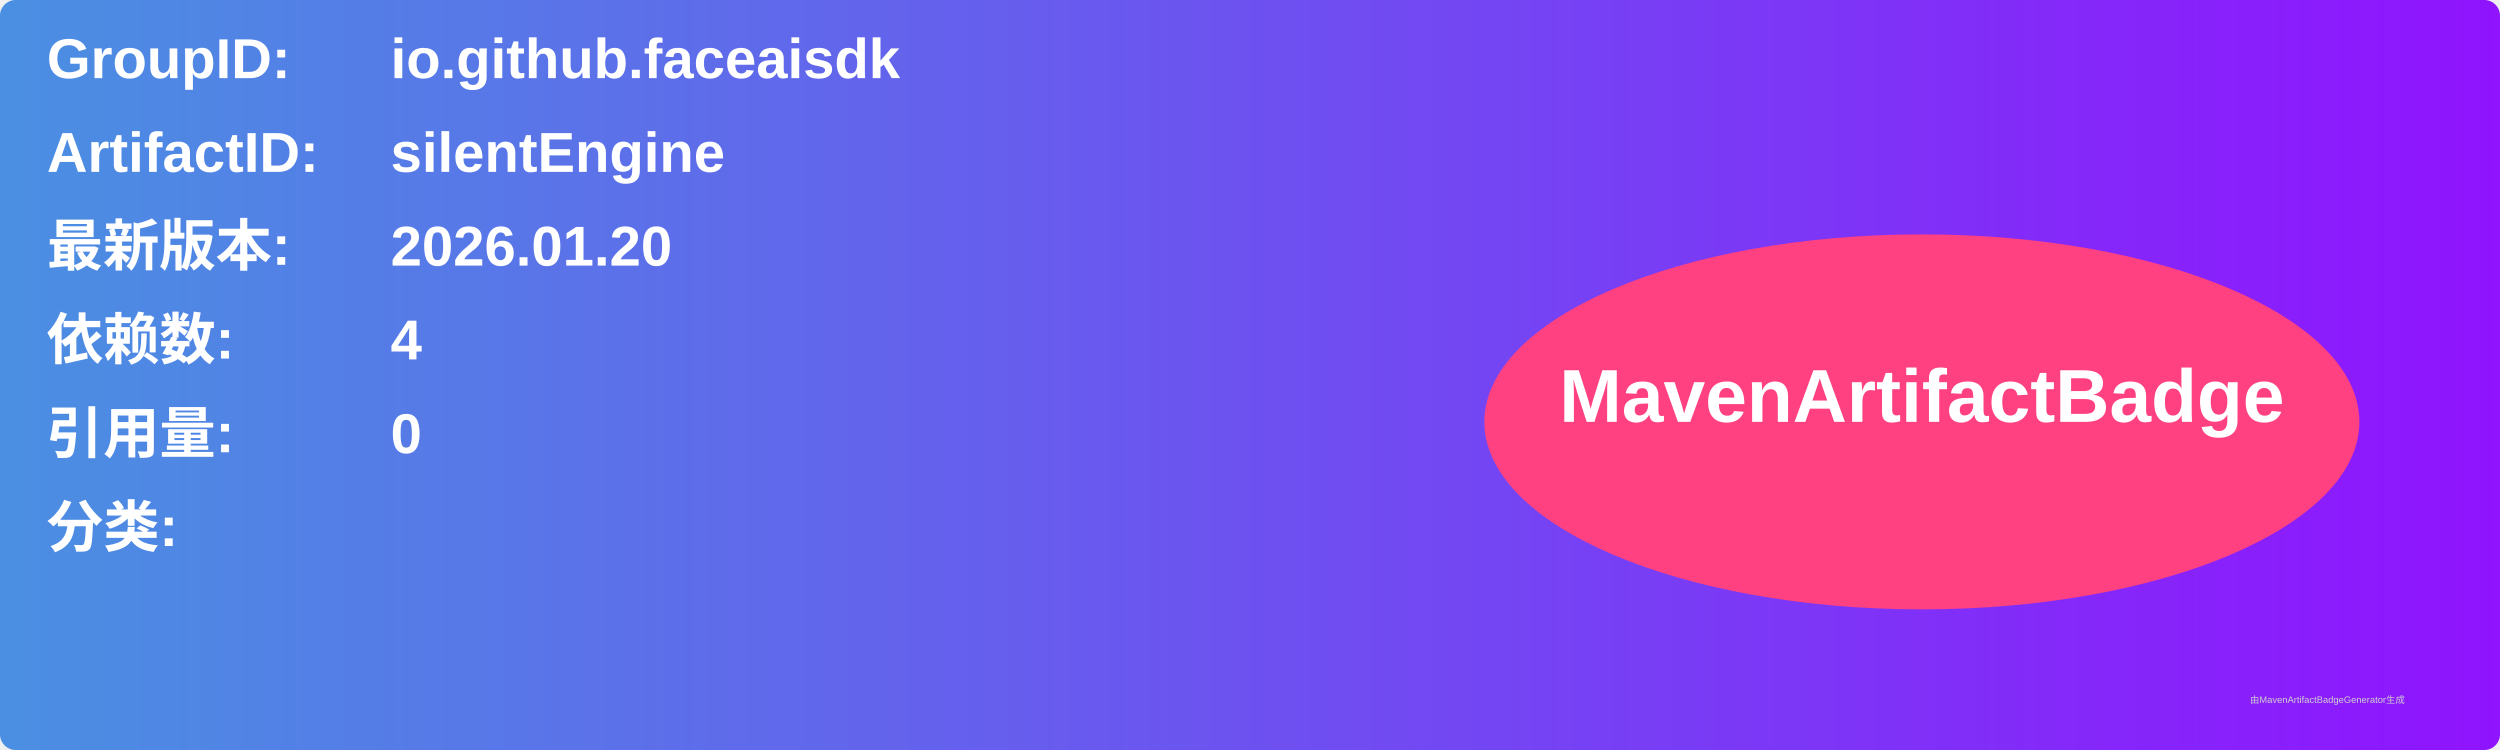
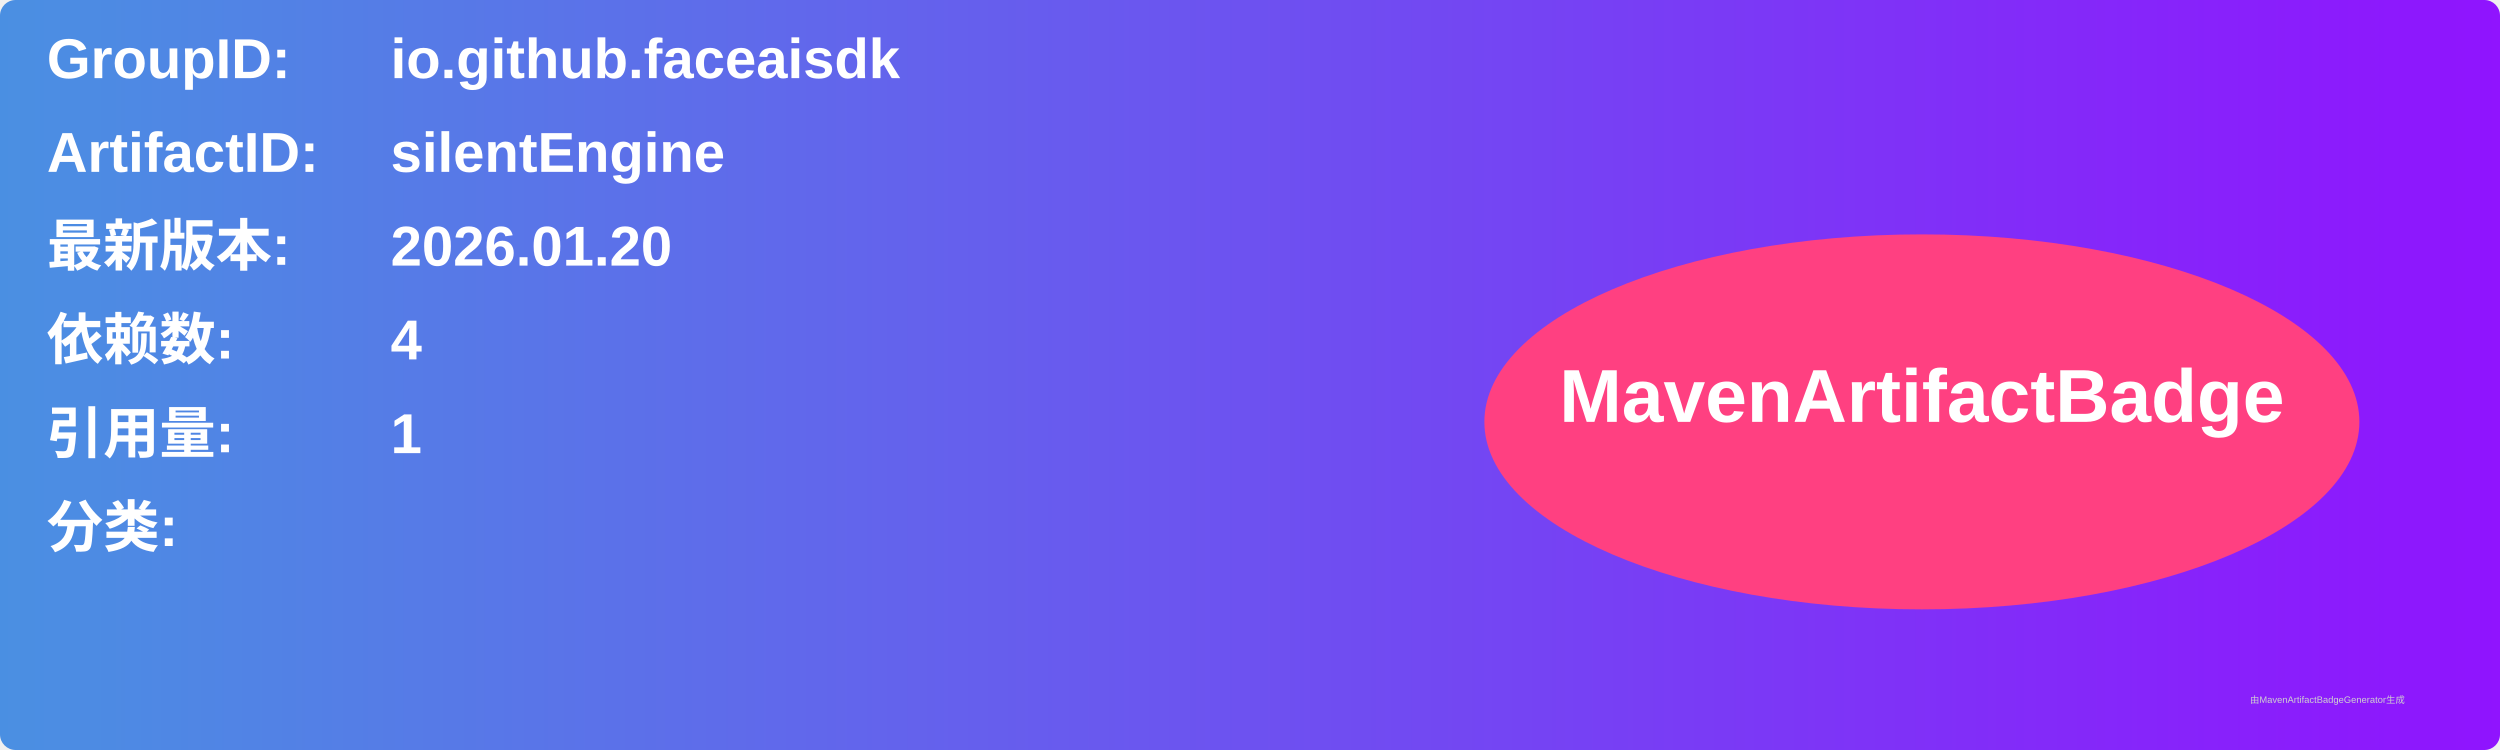
<svg xmlns="http://www.w3.org/2000/svg" width="800" height="240" viewBox="0 0 800 240">
  <linearGradient id="grad" x1="0%" y1="0%" x2="100%" y2="0%">
    <stop offset="0%" stop-color="#4a90e2" />
    <stop offset="100%" stop-color="#9013fe" />
  </linearGradient>
  <rect width="100%" height="100%" rx="5" ry="5" fill="url(#grad)" />
  <g transform="translate(15, 15)">
    <text x="0" y="10" font-family="Arial" font-size="18" fill="white" font-weight="bold" width="260">GroupID:</text>
    <text x="110" y="10" font-family="Arial" font-size="18" fill="white" font-weight="bold" width="460">io.github.faceaisdk</text>
    <text x="0" y="40" font-family="Arial" font-size="18" fill="white" font-weight="bold" width="260">ArtifactID:</text>
    <text x="110" y="40" font-family="Arial" font-size="18" fill="white" font-weight="bold" width="460">silentEngine</text>
    <text x="0" y="70" font-family="Arial" font-size="18" fill="white" font-weight="bold">最新版本:</text>
    <text x="110" y="70" font-family="Arial" font-size="18" fill="white" font-weight="bold">
      <tspan font-weight="bold">2026.01.20</tspan>
    </text>
    <text x="0" y="100" font-family="Arial" font-size="18" fill="white" font-weight="bold">依赖数: </text>
    <text x="110" y="100" font-family="Arial" font-size="18" fill="white">
      <tspan font-weight="bold">4</tspan>
    </text>
    <text x="0" y="130" font-family="Arial" font-size="18" fill="white" font-weight="bold">引用量: </text>
    <text x="110" y="130" font-family="Arial" font-size="18" fill="white">
-       <tspan font-weight="bold">0</tspan>
+       <tspan font-weight="bold">1</tspan>
    </text>
    <text x="0" y="160" font-family="Arial" font-size="18" fill="white" font-weight="bold">分类:</text>
    <text x="10" y="190" font-family="Arial" font-size="10" fill="white">
      <tspan font-weight="bold" />
    </text>
    <ellipse cx="600" cy="120" rx="140" ry="60" fill="#ff4081" />
    <text x="600" y="120" text-anchor="middle" font-family="Arial" font-size="24" fill="white" font-weight="bold">MavenArtifactBadge</text>
  </g>
  <text x="720" y="225" font-family="Arial" font-size="3" fill="#d0d0d0">由MavenArtifactBadgeGenerator生成</text>
</svg>
